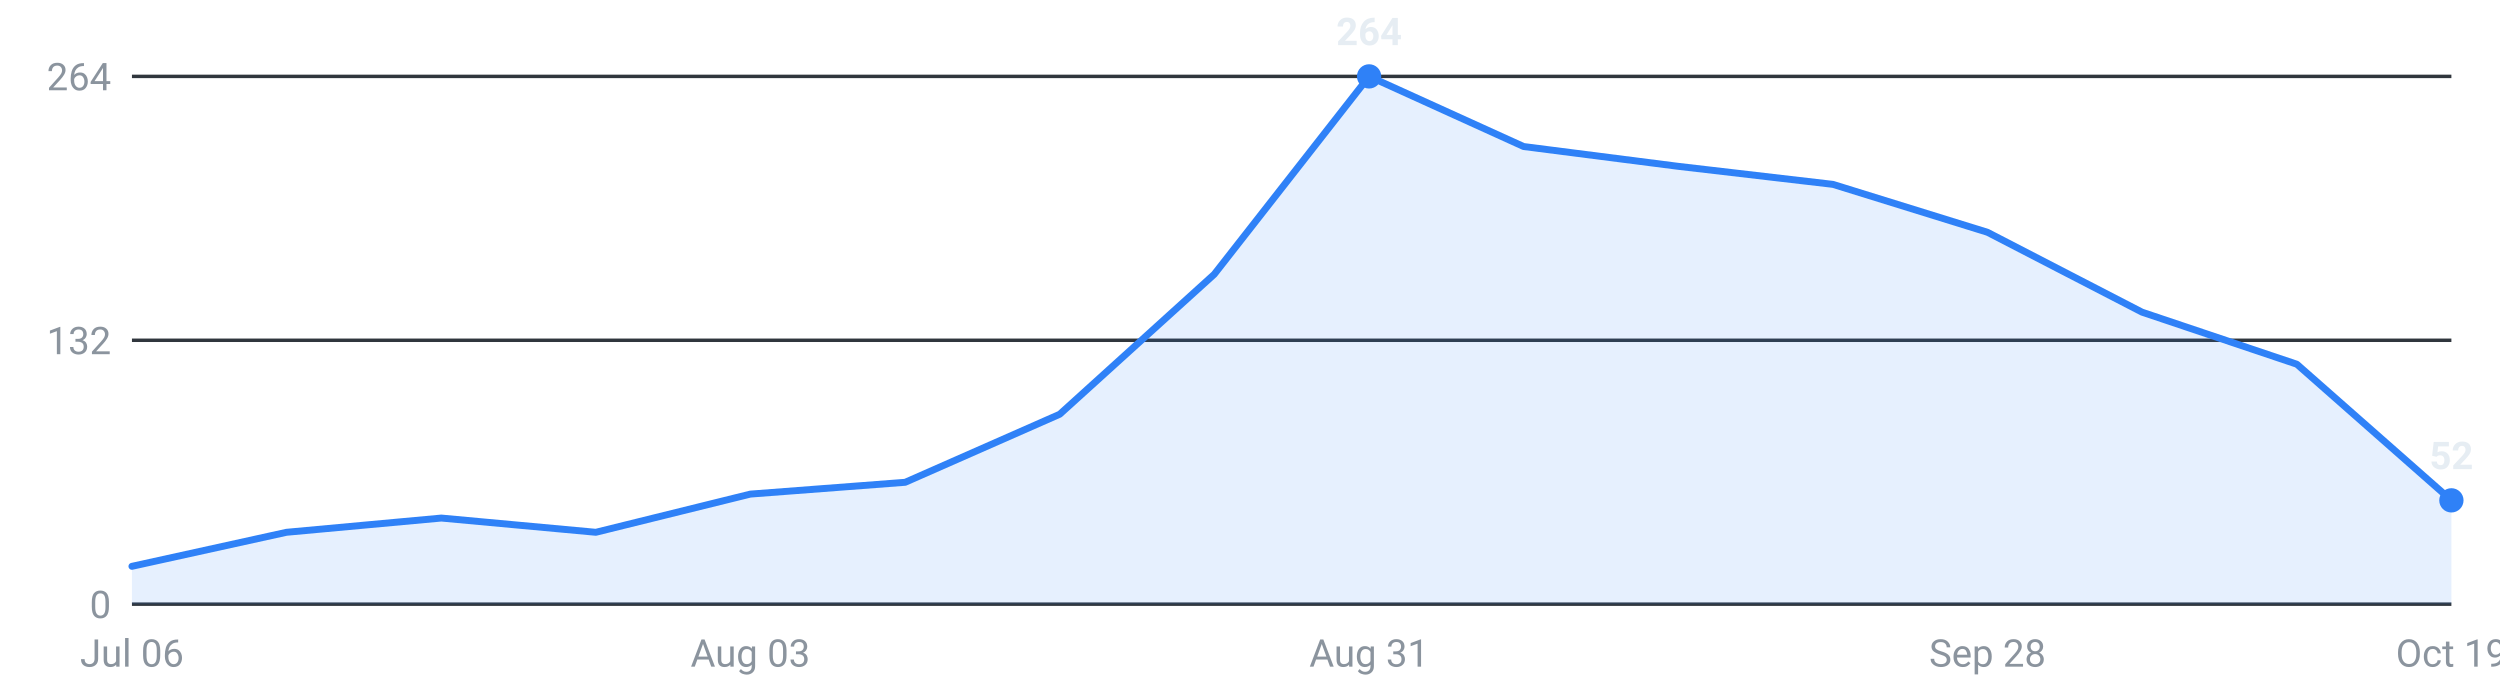
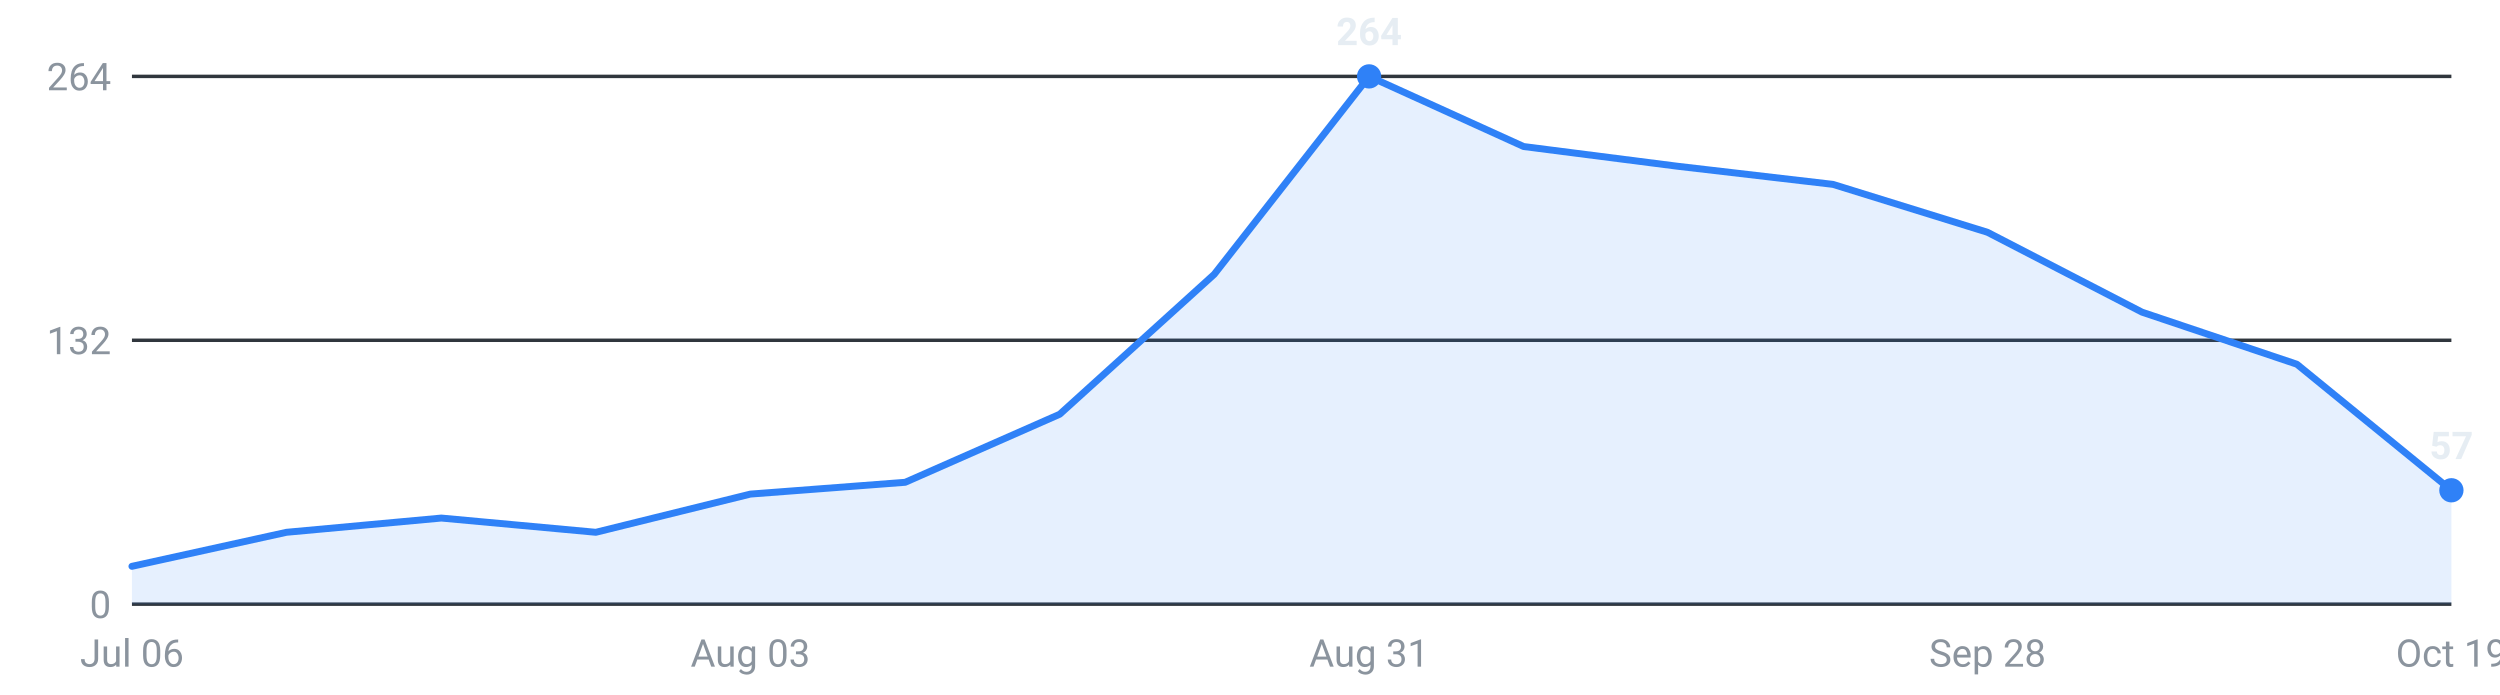
<svg xmlns="http://www.w3.org/2000/svg" viewBox="0 0 720 200" width="720" height="200" role="img" aria-label="Internships posted per week, last 16 weeks">
  <g font-family="-apple-system,Segoe UI,Roboto,sans-serif" font-size="11">
    <line x1="38" y1="174.0" x2="706" y2="174.0" stroke="#30363d" stroke-width="1" />
    <text x="32" y="178.0" text-anchor="end" fill="#8b949e">0</text>
    <line x1="38" y1="98.0" x2="706" y2="98.0" stroke="#30363d" stroke-width="1" />
    <text x="32" y="102.0" text-anchor="end" fill="#8b949e">132</text>
    <line x1="38" y1="22.0" x2="706" y2="22.0" stroke="#30363d" stroke-width="1" />
    <text x="32" y="26.0" text-anchor="end" fill="#8b949e">264</text>
-     <path d="M38.0,174 L38.0,163.1 L82.5,153.3 L127.1,149.2 L171.6,153.3 L216.1,142.3 L260.7,138.9 L305.2,119.3 L349.7,79.0 L394.3,22.0 L438.8,42.2 L483.3,47.9 L527.9,53.1 L572.4,66.9 L616.9,89.9 L661.5,104.9 L706.0,144.1 L706.0,174 Z" fill="#2f81f7" fill-opacity="0.12" />
-     <polyline points="38.0,163.1 82.5,153.3 127.1,149.2 171.6,153.3 216.1,142.3 260.7,138.9 305.2,119.3 349.7,79.0 394.3,22.0 438.8,42.2 483.3,47.9 527.9,53.1 572.4,66.9 616.9,89.9 661.5,104.9 706.0,144.1" fill="none" stroke="#2f81f7" stroke-width="2" stroke-linejoin="round" stroke-linecap="round" />
+     <path d="M38.0,174 L38.0,163.1 L82.5,153.3 L127.1,149.2 L171.6,153.3 L216.1,142.3 L260.7,138.9 L305.2,119.3 L349.7,79.0 L394.3,22.0 L438.8,42.2 L483.3,47.9 L527.9,53.1 L572.4,66.9 L616.9,89.9 L661.5,104.9 L706.0,141.2 L706.0,174 Z" fill="#2f81f7" fill-opacity="0.12" />
+     <polyline points="38.0,163.1 82.5,153.3 127.1,149.2 171.6,153.3 216.1,142.3 260.7,138.9 305.2,119.3 349.7,79.0 394.3,22.0 438.8,42.2 483.3,47.9 527.9,53.1 572.4,66.9 616.9,89.9 661.5,104.9 706.0,141.2" fill="none" stroke="#2f81f7" stroke-width="2" stroke-linejoin="round" stroke-linecap="round" />
    <circle cx="394.3" cy="22.0" r="3.5" fill="#2f81f7" />
    <text x="394.3" y="13.0" text-anchor="middle" fill="#e6edf3" font-weight="600">264</text>
-     <circle cx="706.0" cy="144.1" r="3.5" fill="#2f81f7" />
-     <text x="706.0" y="135.1" text-anchor="middle" fill="#e6edf3" font-weight="600">52</text>
+     <circle cx="706.0" cy="141.2" r="3.5" fill="#2f81f7" />
+     <text x="706.0" y="132.2" text-anchor="middle" fill="#e6edf3" font-weight="600">57</text>
    <text x="38.0" y="192" text-anchor="middle" fill="#8b949e">Jul 06</text>
    <text x="216.1" y="192" text-anchor="middle" fill="#8b949e">Aug 03</text>
    <text x="394.3" y="192" text-anchor="middle" fill="#8b949e">Aug 31</text>
    <text x="572.4" y="192" text-anchor="middle" fill="#8b949e">Sep 28</text>
    <text x="706.0" y="192" text-anchor="middle" fill="#8b949e">Oct 19</text>
  </g>
</svg>
